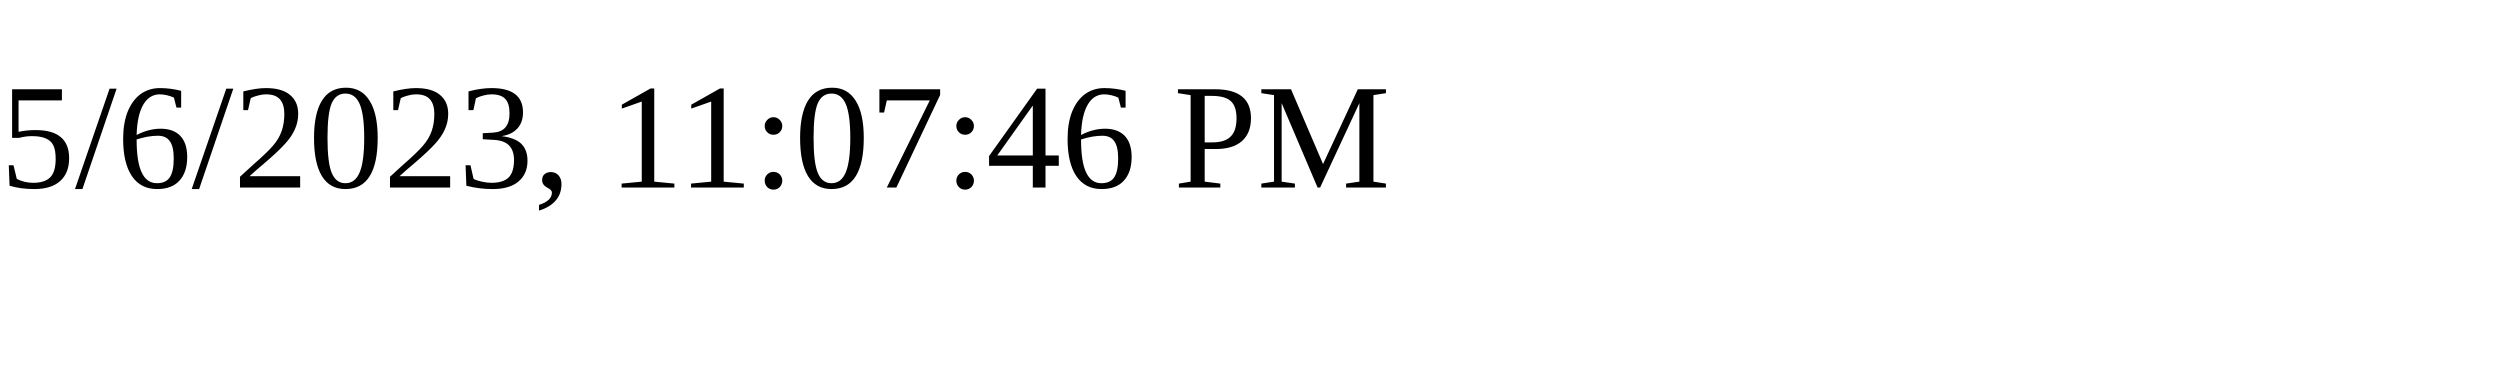
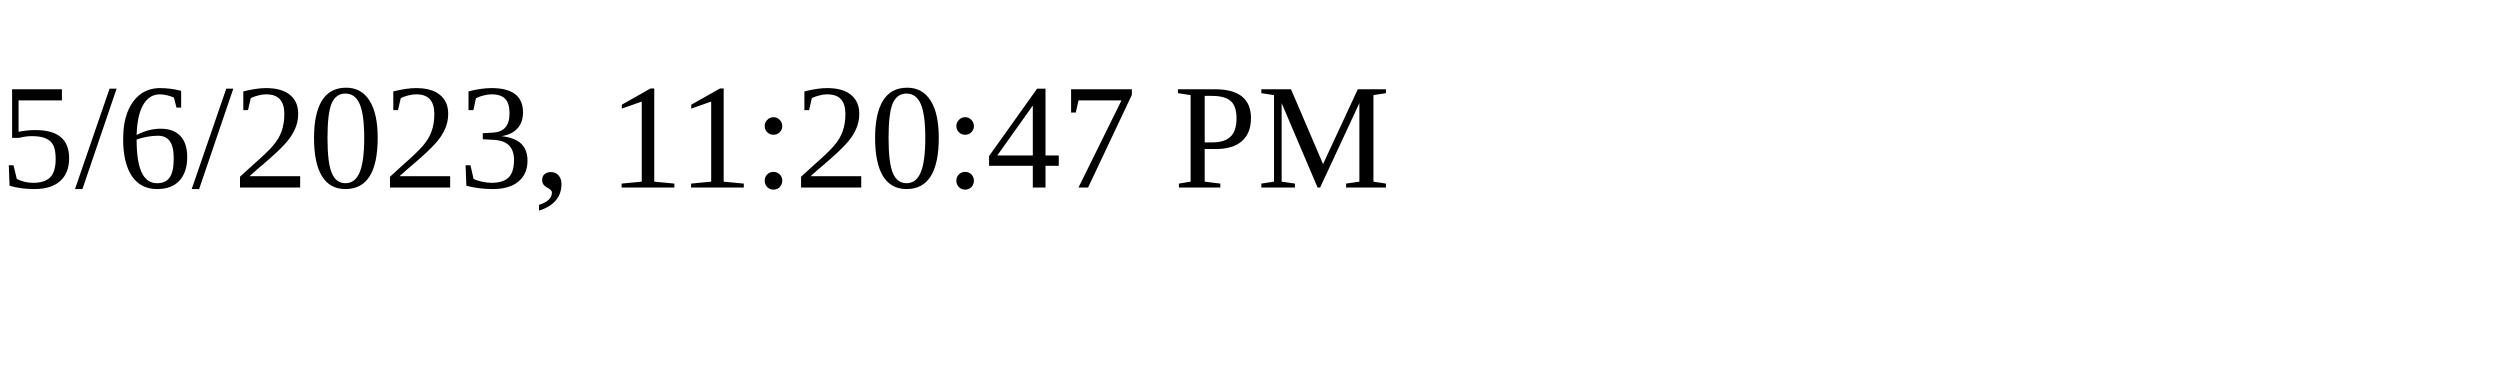
<svg xmlns="http://www.w3.org/2000/svg" height="30" width="200">
-   <text x="0" y="15">5/6/2023, 11:07:46 PM</text>
+   <text x="0" y="15">5/6/2023, 11:20:47 PM</text>
</svg>
